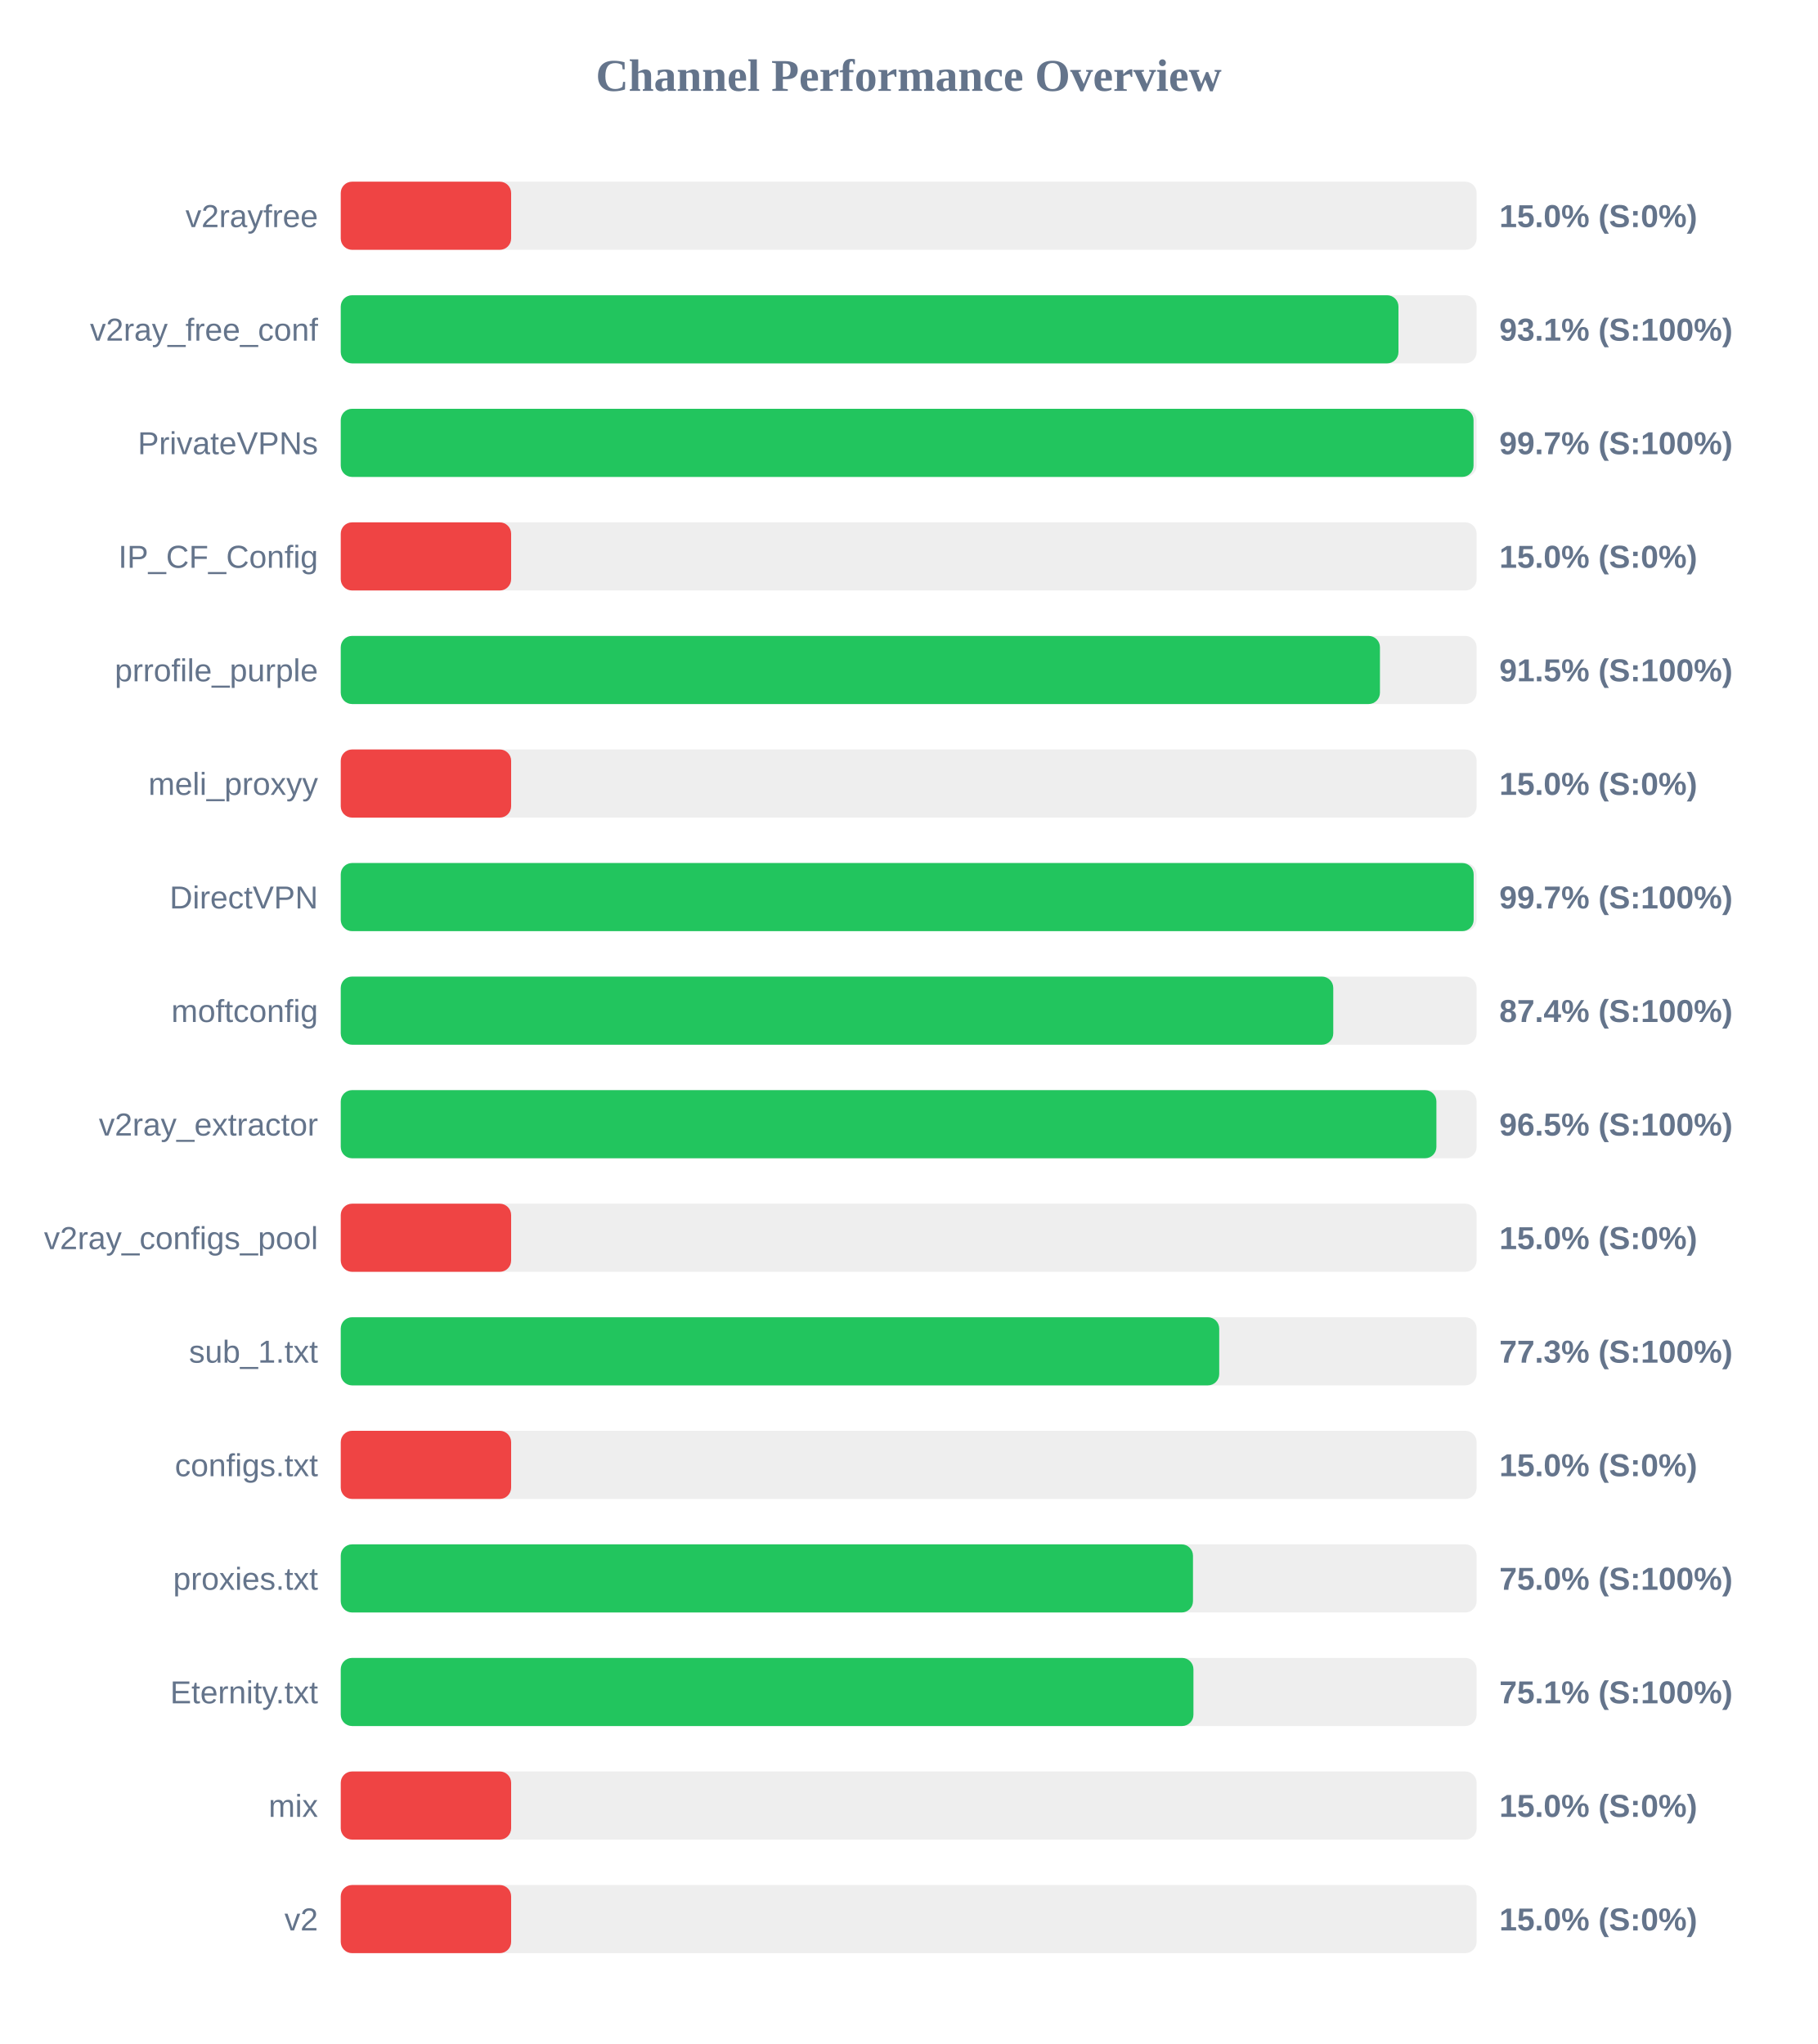
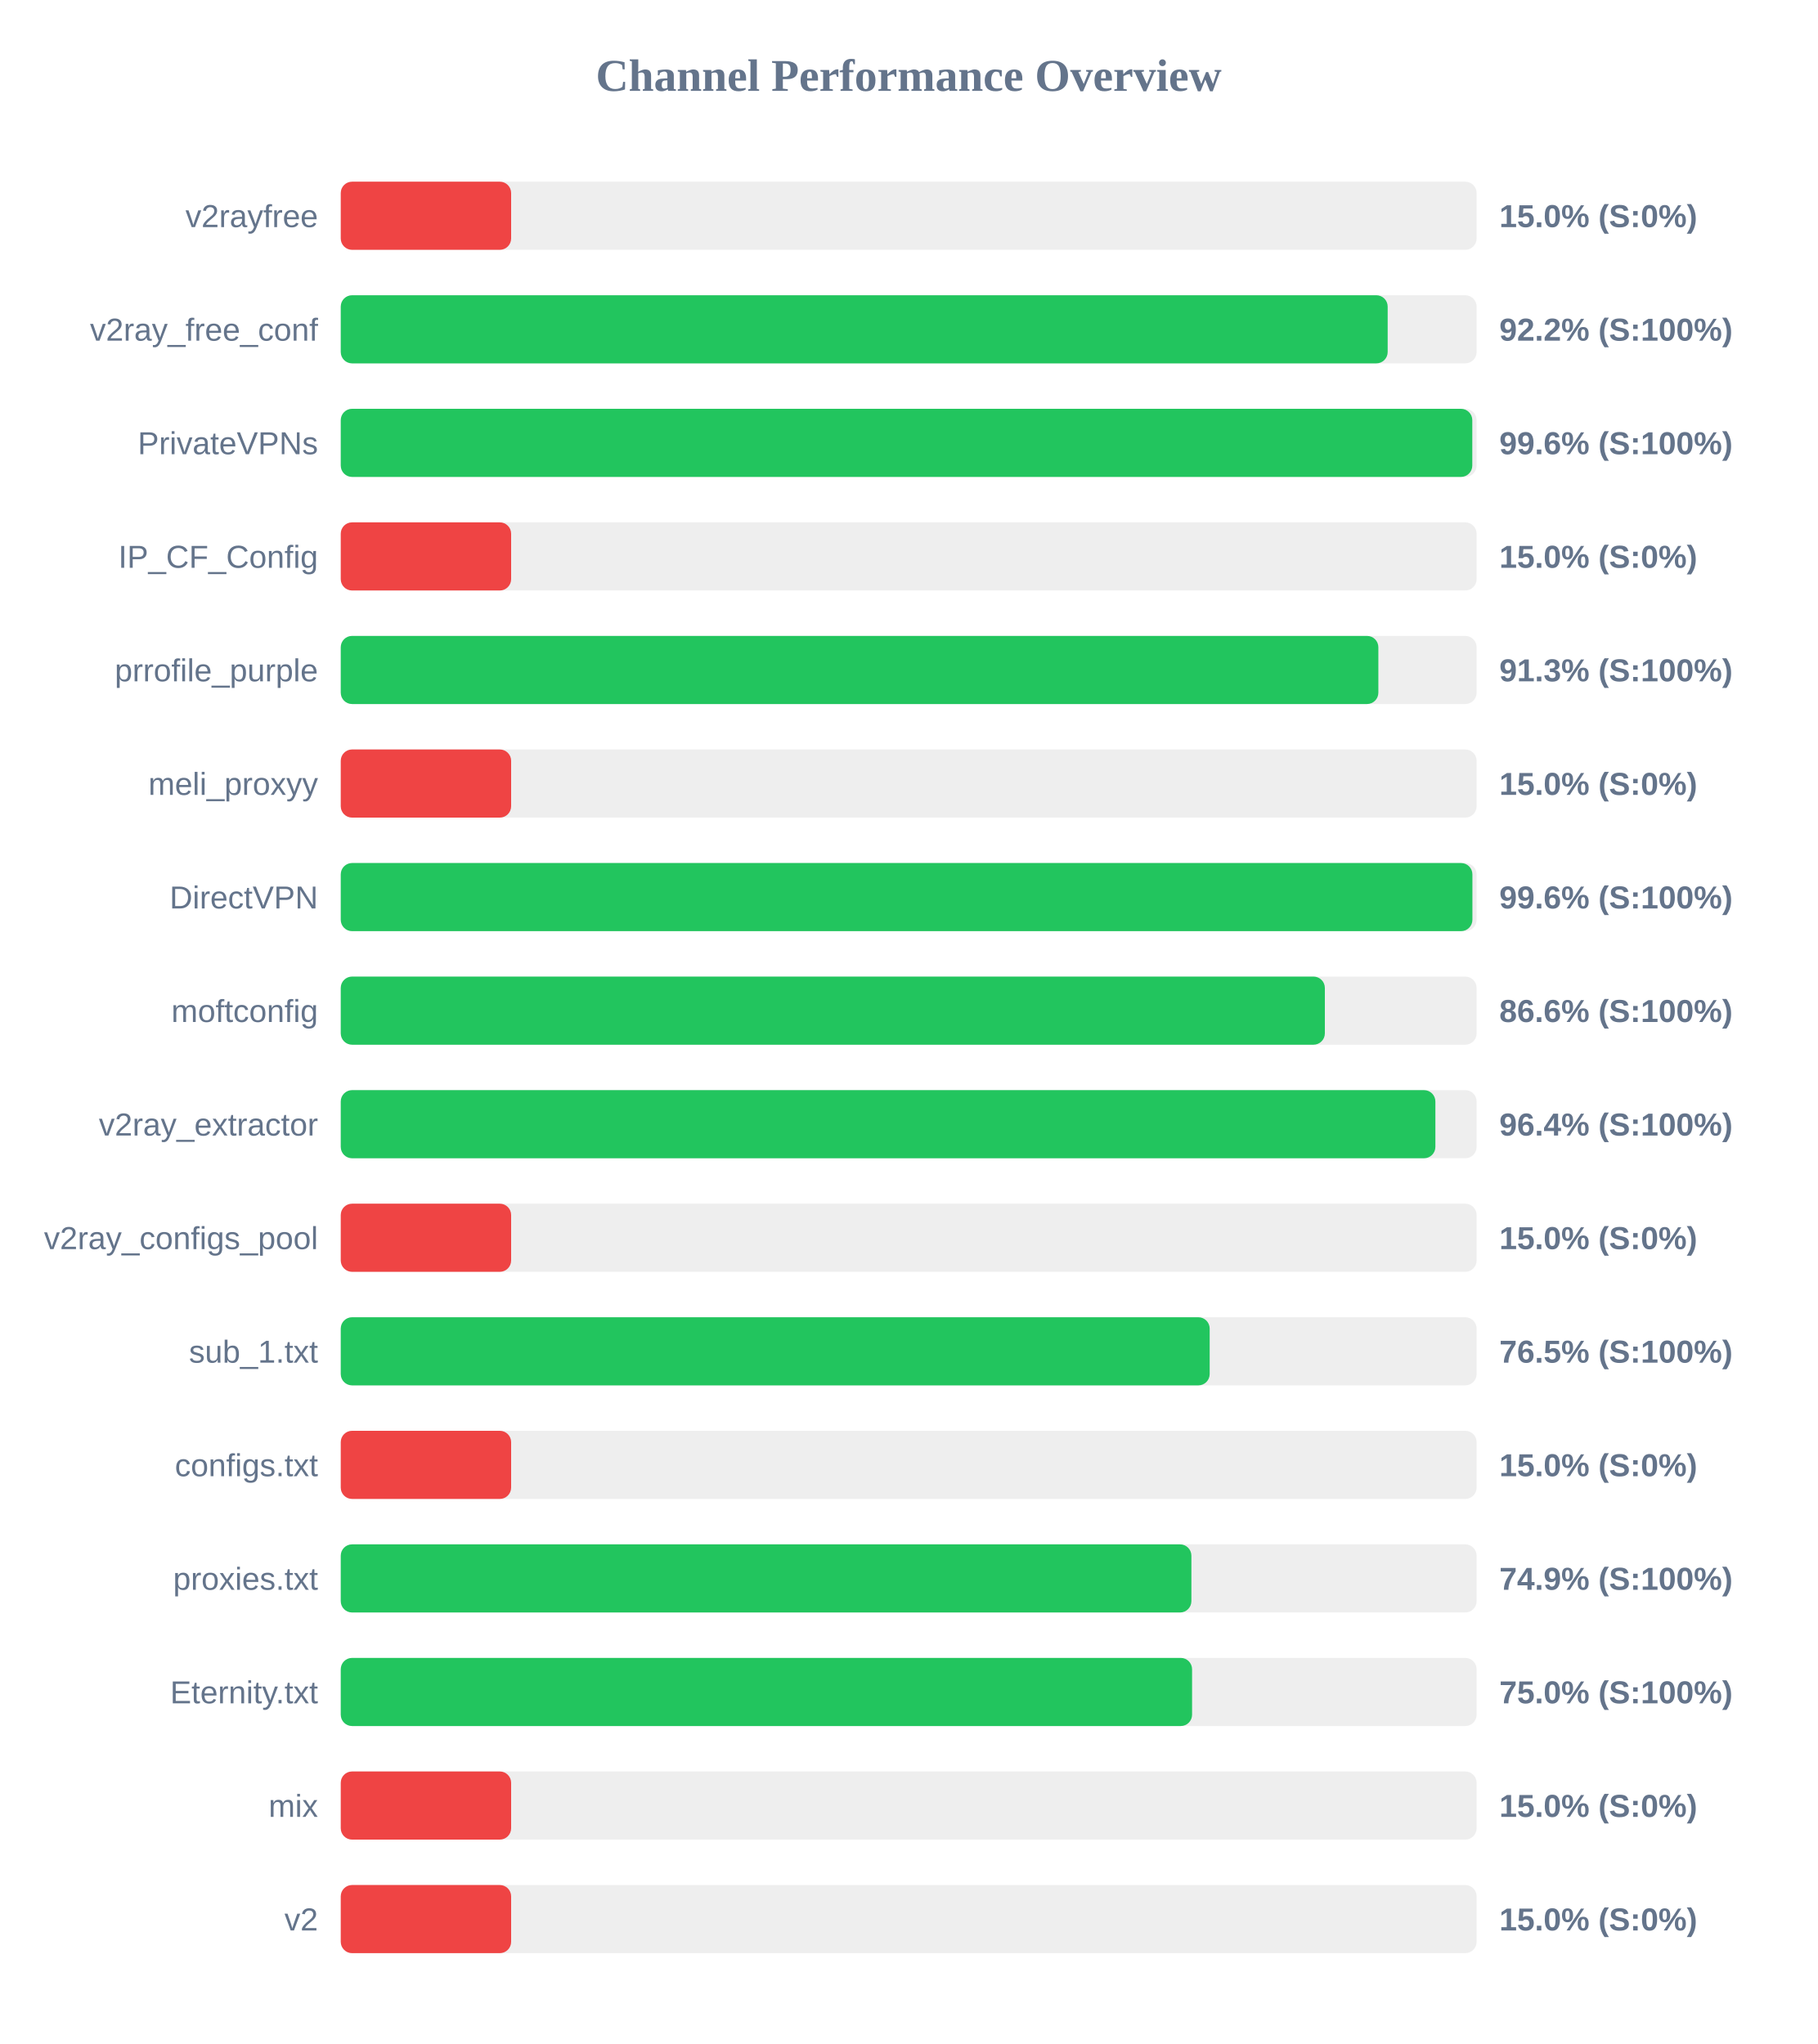
<svg xmlns="http://www.w3.org/2000/svg" width="800" height="900" version="1.1">
  <style>
        .row { font: 14px Arial; fill: #64748b; }
        .score { font: bold 14px Arial; fill: #64748b; }
    </style>
  <text x="400" y="40" text-anchor="middle" font-size="20px" font-weight="bold" fill="#64748b">Channel Performance Overview</text>
  <rect x="150" y="80" width="500" height="30" fill="#eee" rx="5" />
  <rect x="150" y="80" width="75.0" height="30" fill="#ef4444" rx="5" />
  <text x="140" y="100" text-anchor="end" class="row">v2rayfree</text>
  <text x="660" y="100" text-anchor="start" class="score">15.0% (S:0%)</text>
  <rect x="150" y="130" width="500" height="30" fill="#eee" rx="5" />
-   <rect x="150" y="130" width="465.6" height="30" fill="#22c55e" rx="5" />
+   <rect x="150" y="130" width="460.85" height="30" fill="#22c55e" rx="5" />
  <text x="140" y="150" text-anchor="end" class="row">v2ray_free_conf</text>
-   <text x="660" y="150" text-anchor="start" class="score">93.1% (S:100%)</text>
+   <text x="660" y="150" text-anchor="start" class="score">92.2% (S:100%)</text>
  <rect x="150" y="180" width="500" height="30" fill="#eee" rx="5" />
-   <rect x="150" y="180" width="498.65" height="30" fill="#22c55e" rx="5" />
+   <rect x="150" y="180" width="498.1" height="30" fill="#22c55e" rx="5" />
  <text x="140" y="200" text-anchor="end" class="row">PrivateVPNs</text>
-   <text x="660" y="200" text-anchor="start" class="score">99.7% (S:100%)</text>
+   <text x="660" y="200" text-anchor="start" class="score">99.6% (S:100%)</text>
  <rect x="150" y="230" width="500" height="30" fill="#eee" rx="5" />
  <rect x="150" y="230" width="75.0" height="30" fill="#ef4444" rx="5" />
  <text x="140" y="250" text-anchor="end" class="row">IP_CF_Config</text>
  <text x="660" y="250" text-anchor="start" class="score">15.0% (S:0%)</text>
  <rect x="150" y="280" width="500" height="30" fill="#eee" rx="5" />
-   <rect x="150" y="280" width="457.45" height="30" fill="#22c55e" rx="5" />
+   <rect x="150" y="280" width="456.75" height="30" fill="#22c55e" rx="5" />
  <text x="140" y="300" text-anchor="end" class="row">prrofile_purple</text>
-   <text x="660" y="300" text-anchor="start" class="score">91.5% (S:100%)</text>
+   <text x="660" y="300" text-anchor="start" class="score">91.3% (S:100%)</text>
  <rect x="150" y="330" width="500" height="30" fill="#eee" rx="5" />
  <rect x="150" y="330" width="75.0" height="30" fill="#ef4444" rx="5" />
  <text x="140" y="350" text-anchor="end" class="row">meli_proxyy</text>
  <text x="660" y="350" text-anchor="start" class="score">15.0% (S:0%)</text>
  <rect x="150" y="380" width="500" height="30" fill="#eee" rx="5" />
-   <rect x="150" y="380" width="498.7" height="30" fill="#22c55e" rx="5" />
+   <rect x="150" y="380" width="498.15" height="30" fill="#22c55e" rx="5" />
  <text x="140" y="400" text-anchor="end" class="row">DirectVPN</text>
-   <text x="660" y="400" text-anchor="start" class="score">99.7% (S:100%)</text>
+   <text x="660" y="400" text-anchor="start" class="score">99.6% (S:100%)</text>
  <rect x="150" y="430" width="500" height="30" fill="#eee" rx="5" />
-   <rect x="150" y="430" width="436.9" height="30" fill="#22c55e" rx="5" />
+   <rect x="150" y="430" width="433.2" height="30" fill="#22c55e" rx="5" />
  <text x="140" y="450" text-anchor="end" class="row">moftconfig</text>
-   <text x="660" y="450" text-anchor="start" class="score">87.4% (S:100%)</text>
+   <text x="660" y="450" text-anchor="start" class="score">86.6% (S:100%)</text>
  <rect x="150" y="480" width="500" height="30" fill="#eee" rx="5" />
-   <rect x="150" y="480" width="482.3" height="30" fill="#22c55e" rx="5" />
+   <rect x="150" y="480" width="481.85" height="30" fill="#22c55e" rx="5" />
  <text x="140" y="500" text-anchor="end" class="row">v2ray_extractor</text>
-   <text x="660" y="500" text-anchor="start" class="score">96.5% (S:100%)</text>
+   <text x="660" y="500" text-anchor="start" class="score">96.4% (S:100%)</text>
  <rect x="150" y="530" width="500" height="30" fill="#eee" rx="5" />
  <rect x="150" y="530" width="75.0" height="30" fill="#ef4444" rx="5" />
  <text x="140" y="550" text-anchor="end" class="row">v2ray_configs_pool</text>
  <text x="660" y="550" text-anchor="start" class="score">15.0% (S:0%)</text>
  <rect x="150" y="580" width="500" height="30" fill="#eee" rx="5" />
-   <rect x="150" y="580" width="386.7" height="30" fill="#22c55e" rx="5" />
+   <rect x="150" y="580" width="382.5" height="30" fill="#22c55e" rx="5" />
  <text x="140" y="600" text-anchor="end" class="row">sub_1.txt</text>
-   <text x="660" y="600" text-anchor="start" class="score">77.3% (S:100%)</text>
+   <text x="660" y="600" text-anchor="start" class="score">76.5% (S:100%)</text>
  <rect x="150" y="630" width="500" height="30" fill="#eee" rx="5" />
  <rect x="150" y="630" width="75.0" height="30" fill="#ef4444" rx="5" />
  <text x="140" y="650" text-anchor="end" class="row">configs.txt</text>
  <text x="660" y="650" text-anchor="start" class="score">15.0% (S:0%)</text>
  <rect x="150" y="680" width="500" height="30" fill="#eee" rx="5" />
-   <rect x="150" y="680" width="375.15" height="30" fill="#22c55e" rx="5" />
+   <rect x="150" y="680" width="374.45" height="30" fill="#22c55e" rx="5" />
  <text x="140" y="700" text-anchor="end" class="row">proxies.txt</text>
-   <text x="660" y="700" text-anchor="start" class="score">75.0% (S:100%)</text>
+   <text x="660" y="700" text-anchor="start" class="score">74.9% (S:100%)</text>
  <rect x="150" y="730" width="500" height="30" fill="#eee" rx="5" />
-   <rect x="150" y="730" width="375.35" height="30" fill="#22c55e" rx="5" />
+   <rect x="150" y="730" width="374.75" height="30" fill="#22c55e" rx="5" />
  <text x="140" y="750" text-anchor="end" class="row">Eternity.txt</text>
-   <text x="660" y="750" text-anchor="start" class="score">75.1% (S:100%)</text>
+   <text x="660" y="750" text-anchor="start" class="score">75.0% (S:100%)</text>
  <rect x="150" y="780" width="500" height="30" fill="#eee" rx="5" />
  <rect x="150" y="780" width="75.0" height="30" fill="#ef4444" rx="5" />
  <text x="140" y="800" text-anchor="end" class="row">mix</text>
  <text x="660" y="800" text-anchor="start" class="score">15.0% (S:0%)</text>
  <rect x="150" y="830" width="500" height="30" fill="#eee" rx="5" />
  <rect x="150" y="830" width="75.0" height="30" fill="#ef4444" rx="5" />
  <text x="140" y="850" text-anchor="end" class="row">v2</text>
  <text x="660" y="850" text-anchor="start" class="score">15.0% (S:0%)</text>
</svg>
